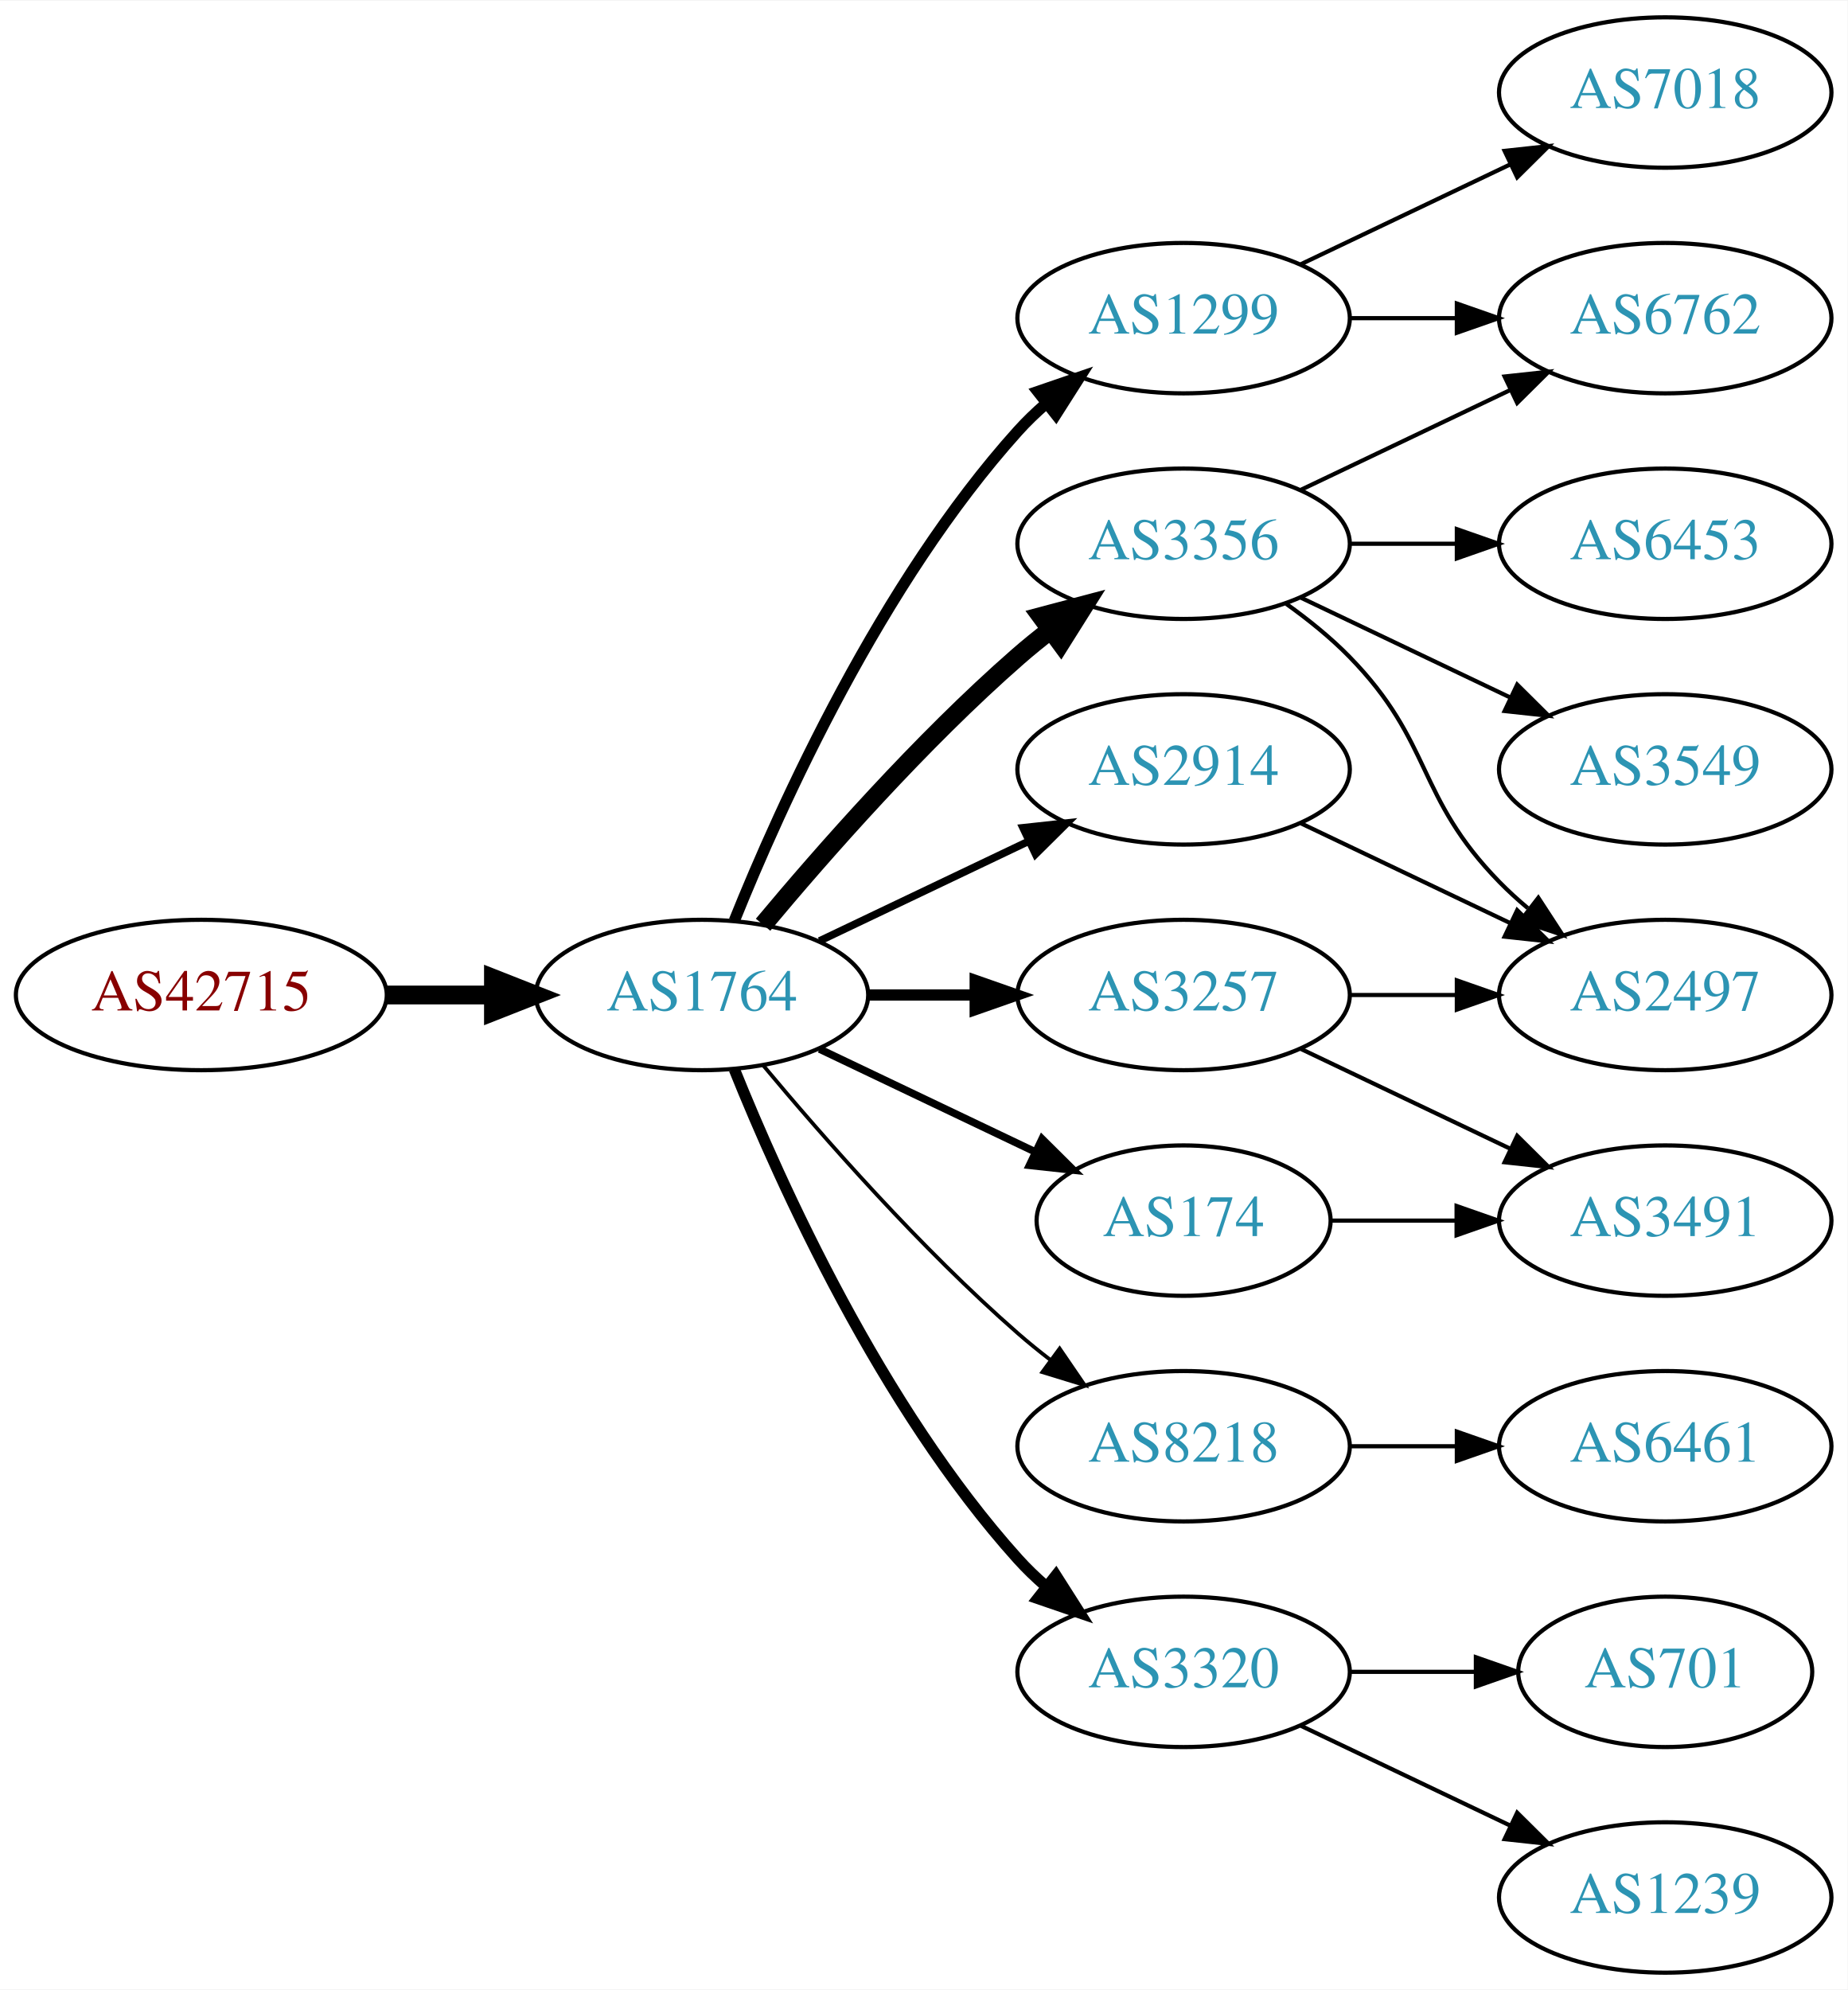
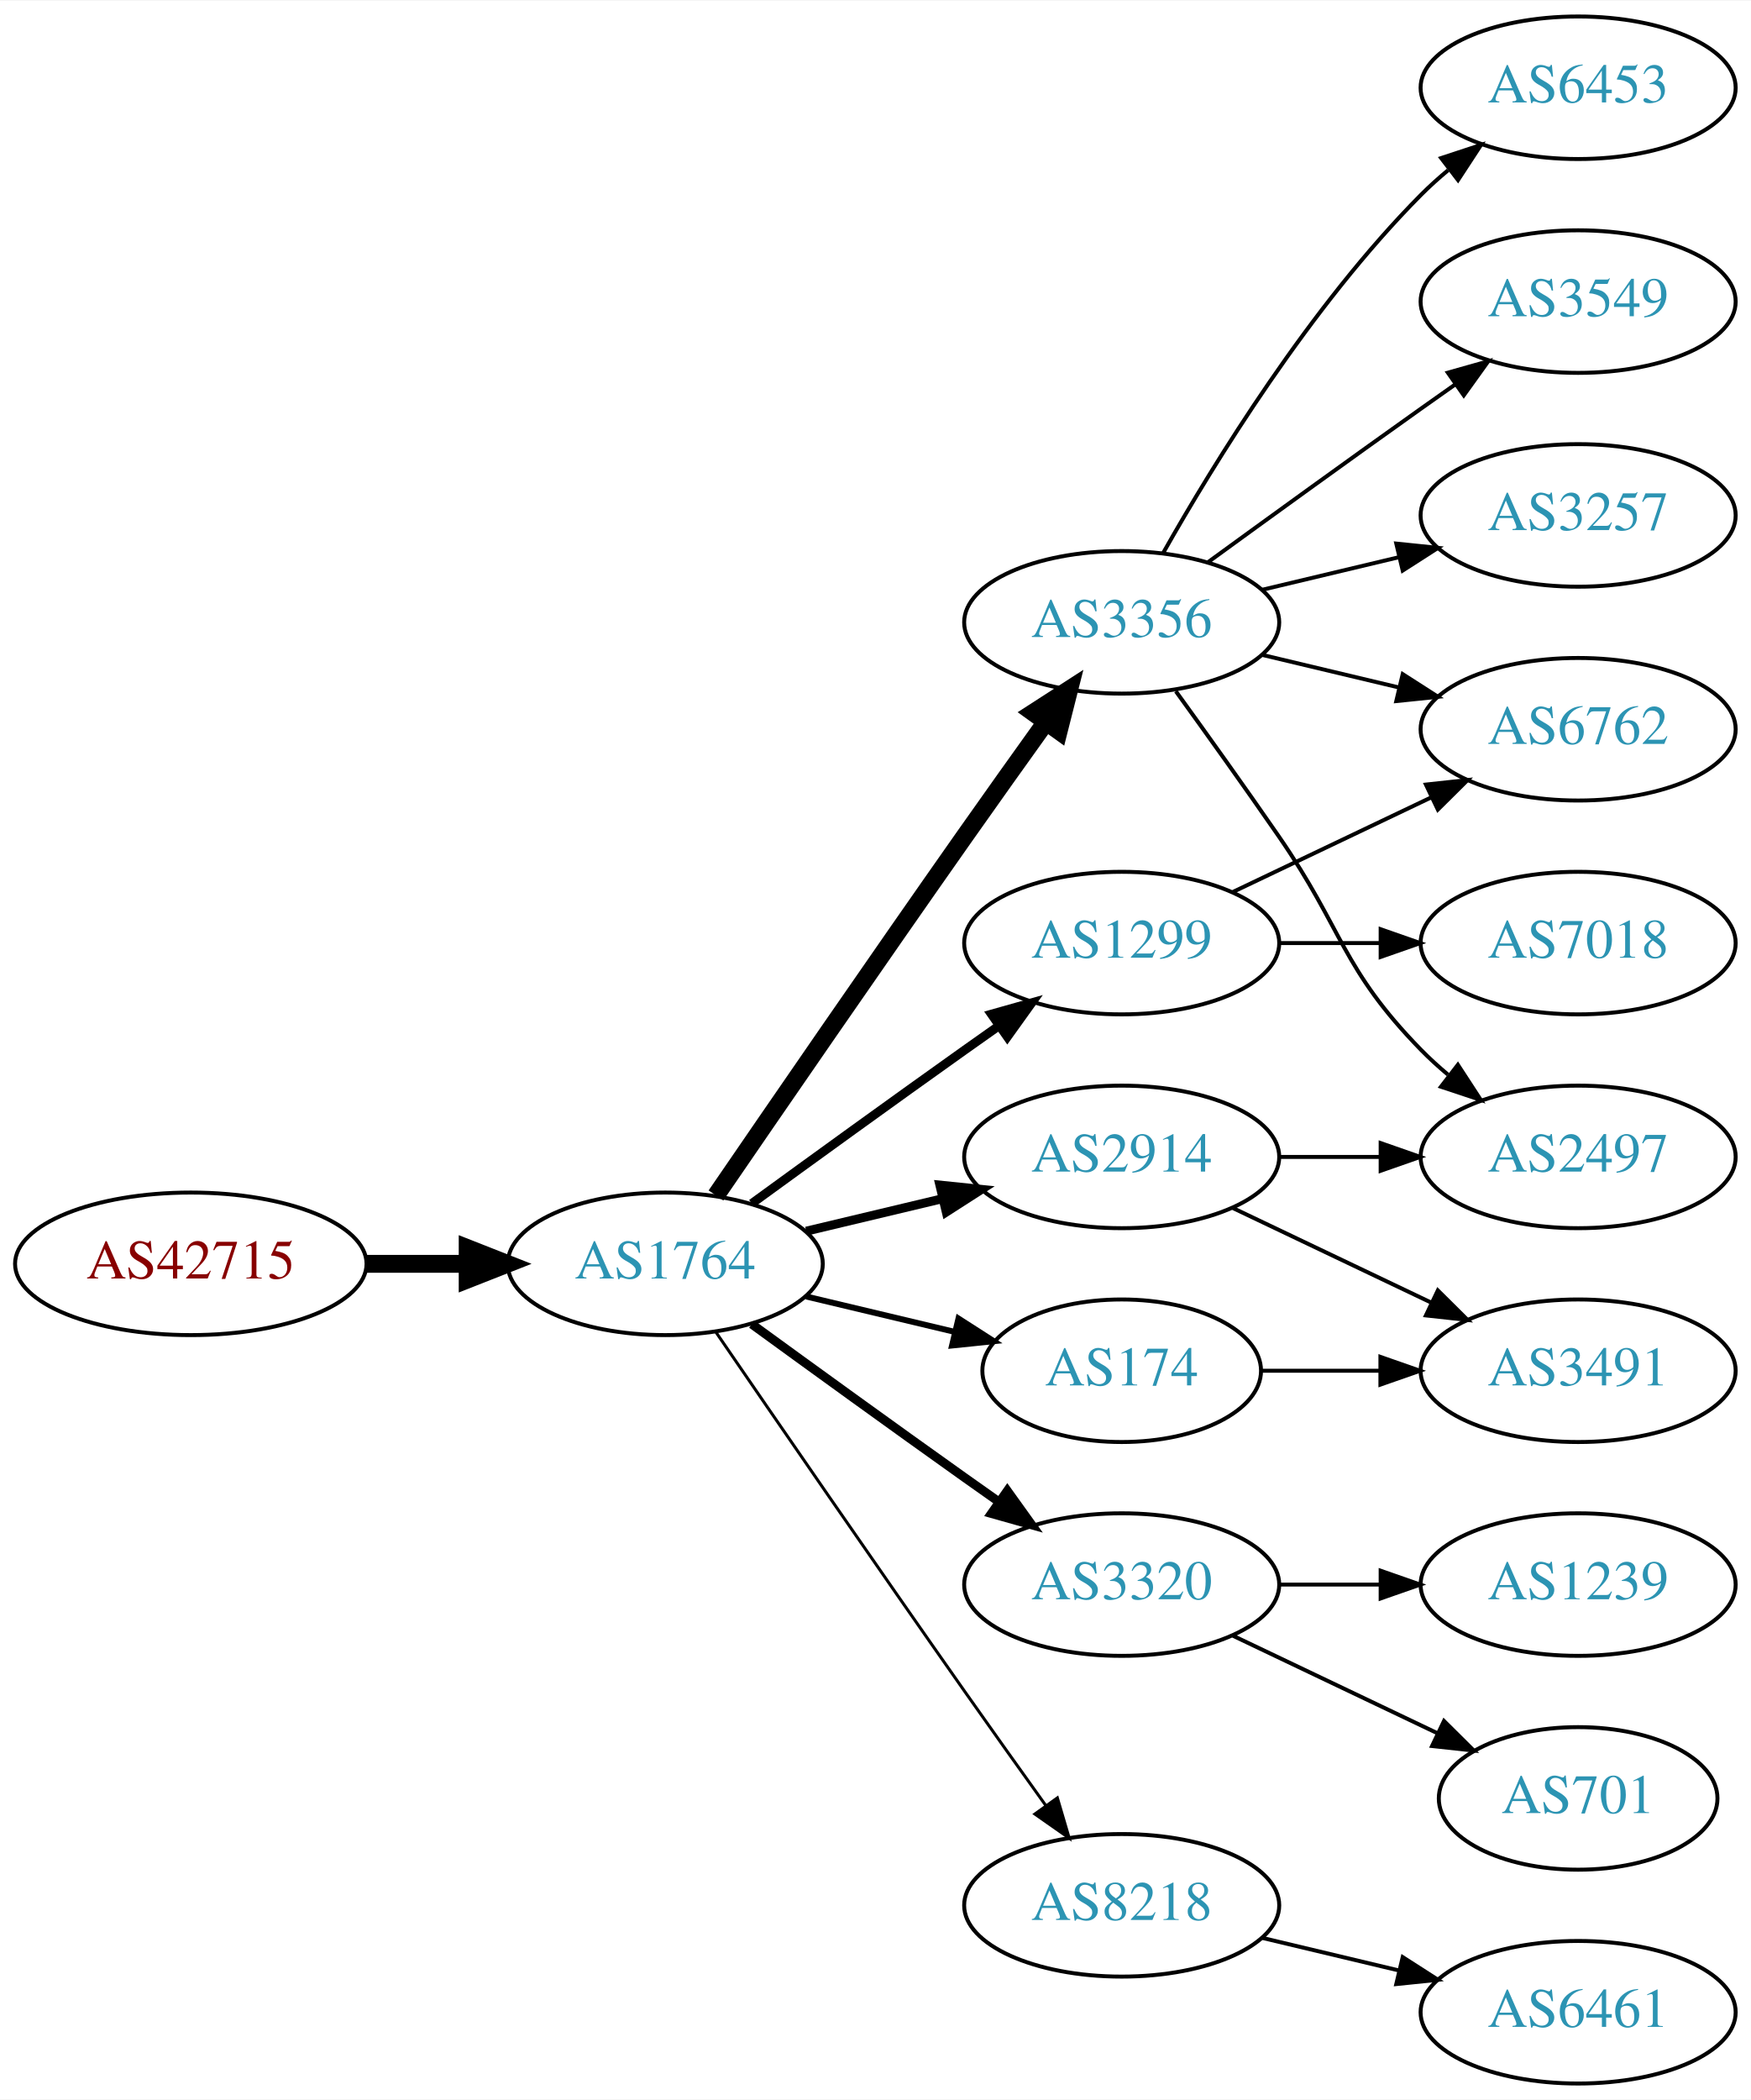
- <svg xmlns="http://www.w3.org/2000/svg" xmlns:xlink="http://www.w3.org/1999/xlink" width="442pt" height="476pt" viewBox="0.00 0.00 442.27 476.00">
-   <g id="graph0" class="graph" transform="scale(1 1) rotate(0) translate(4 472)">
-     <polygon fill="white" stroke="none" points="-4,4 -4,-472 438.271,-472 438.271,4 -4,4" />
+ <svg xmlns="http://www.w3.org/2000/svg" xmlns:xlink="http://www.w3.org/1999/xlink" width="442pt" height="530pt" viewBox="0.00 0.00 442.27 530.00">
+   <g id="graph0" class="graph" transform="scale(1 1) rotate(0) translate(4 526)">
+     <polygon fill="white" stroke="none" points="-4,4 -4,-526 438.271,-526 438.271,4 -4,4" />
    <g id="node1" class="node">
      <g id="a_node1">
        <a xlink:href="/asn/42715" xlink:title="AS42715 ~ Crosat Austria GmbH [AT]">
-           <ellipse fill="#ffffff" stroke="black" cx="44.196" cy="-234" rx="44.393" ry="18" />
-           <text text-anchor="middle" x="44.196" y="-230.3" font-family="Times,serif" font-size="14.00" fill="#880000">AS42715</text>
+           <ellipse fill="#ffffff" stroke="black" cx="44.196" cy="-207" rx="44.393" ry="18" />
+           <text text-anchor="middle" x="44.196" y="-203.3" font-family="Times,serif" font-size="14.00" fill="#880000">AS42715</text>
        </a>
      </g>
    </g>
    <g id="node2" class="node">
      <g id="a_node2">
        <a xlink:href="/asn/1764" xlink:title="AS1764 ~ NEXTLAYER-AS [AT]">
-           <ellipse fill="#ffffff" stroke="black" cx="164.039" cy="-234" rx="39.794" ry="18" />
-           <text text-anchor="middle" x="164.039" y="-230.3" font-family="Times,serif" font-size="14.00" fill="#2c94b3">AS1764</text>
+           <ellipse fill="#ffffff" stroke="black" cx="164.039" cy="-207" rx="39.794" ry="18" />
+           <text text-anchor="middle" x="164.039" y="-203.3" font-family="Times,serif" font-size="14.00" fill="#2c94b3">AS1764</text>
        </a>
      </g>
    </g>
    <g id="edge1" class="edge">
-       <path fill="none" stroke="black" stroke-width="4.5" d="M88.407,-234C96.72,-234 105.482,-234 113.965,-234" />
-       <polygon fill="black" stroke="black" stroke-width="4.5" points="114.123,-237.938 124.123,-234 114.123,-230.063 114.123,-237.938" />
+       <path fill="none" stroke="black" stroke-width="4.5" d="M88.407,-207C96.72,-207 105.482,-207 113.965,-207" />
+       <polygon fill="black" stroke="black" stroke-width="4.5" points="114.123,-210.938 124.123,-207 114.123,-203.063 114.123,-210.938" />
    </g>
    <g id="node3" class="node">
      <g id="a_node3">
        <a xlink:href="/asn/3356" xlink:title="AS3356 ~ Level 3 Parent, LLC [US]">
-           <ellipse fill="#ffffff" stroke="black" cx="279.332" cy="-342" rx="39.794" ry="18" />
-           <text text-anchor="middle" x="279.332" y="-338.3" font-family="Times,serif" font-size="14.00" fill="#2c94b3">AS3356</text>
+           <ellipse fill="#ffffff" stroke="black" cx="279.332" cy="-369" rx="39.794" ry="18" />
+           <text text-anchor="middle" x="279.332" y="-365.3" font-family="Times,serif" font-size="14.00" fill="#2c94b3">AS3356</text>
        </a>
      </g>
    </g>
    <g id="edge2" class="edge">
-       <path fill="none" stroke="black" stroke-width="4.5" d="M178.669,-250.817C192.951,-267.929 216.498,-294.745 239.685,-315 242.151,-317.154 244.789,-319.294 247.487,-321.372" />
-       <polygon fill="black" stroke="black" stroke-width="4.5" points="245.252,-324.616 255.641,-327.37 249.919,-318.273 245.252,-324.616" />
+       <path fill="none" stroke="black" stroke-width="4.5" d="M176.846,-224.269C191.489,-245.642 217.262,-283.12 239.685,-315 246.32,-324.433 253.67,-334.739 260.164,-343.795" />
+       <polygon fill="black" stroke="black" stroke-width="4.5" points="257.044,-346.201 266.076,-352.026 263.44,-341.607 257.044,-346.201" />
    </g>
    <g id="node4" class="node">
      <g id="a_node4">
-         <a xlink:href="/asn/3257" xlink:title="AS3257 ~ GTT [DE]">
-           <ellipse fill="#ffffff" stroke="black" cx="279.332" cy="-234" rx="39.794" ry="18" />
-           <text text-anchor="middle" x="279.332" y="-230.3" font-family="Times,serif" font-size="14.00" fill="#2c94b3">AS3257</text>
+         <a xlink:href="/asn/3320" xlink:title="AS3320 ~ DTAG [DE]">
+           <ellipse fill="#ffffff" stroke="black" cx="279.332" cy="-126" rx="39.794" ry="18" />
+           <text text-anchor="middle" x="279.332" y="-122.3" font-family="Times,serif" font-size="14.00" fill="#2c94b3">AS3320</text>
        </a>
      </g>
    </g>
    <g id="edge3" class="edge">
-       <path fill="none" stroke="black" stroke-width="2.7" d="M203.711,-234C211.914,-234 220.678,-234 229.21,-234" />
-       <polygon fill="black" stroke="black" stroke-width="2.7" points="229.449,-237.5 239.449,-234 229.449,-230.5 229.449,-237.5" />
+       <path fill="none" stroke="black" stroke-width="2.25" d="M185.887,-191.778C200.821,-180.909 221.435,-165.975 239.685,-153 242.506,-150.995 245.449,-148.915 248.397,-146.841" />
+       <polygon fill="black" stroke="black" stroke-width="2.25" points="250.443,-149.681 256.621,-141.074 246.424,-143.95 250.443,-149.681" />
    </g>
    <g id="node5" class="node">
      <g id="a_node5">
-         <a xlink:href="/asn/1299" xlink:title="AS1299 ~ Telia Carrier [EU]">
-           <ellipse fill="#ffffff" stroke="black" cx="279.332" cy="-396" rx="39.794" ry="18" />
-           <text text-anchor="middle" x="279.332" y="-392.3" font-family="Times,serif" font-size="14.00" fill="#2c94b3">AS1299</text>
+         <a xlink:href="/asn/174" xlink:title="AS174 ~ Cogent Communications [US]">
+           <ellipse fill="#ffffff" stroke="black" cx="279.332" cy="-180" rx="35.194" ry="18" />
+           <text text-anchor="middle" x="279.332" y="-176.3" font-family="Times,serif" font-size="14.00" fill="#2c94b3">AS174</text>
        </a>
      </g>
    </g>
    <g id="edge4" class="edge">
-       <path fill="none" stroke="black" stroke-width="2.7" d="M171.786,-251.787C182.837,-279.243 206.891,-332.578 239.685,-369 241.688,-371.224 243.906,-373.363 246.239,-375.397" />
-       <polygon fill="black" stroke="black" stroke-width="2.7" points="244.437,-378.433 254.458,-381.873 248.769,-372.935 244.437,-378.433" />
+       <path fill="none" stroke="black" stroke-width="1.5" d="M199.646,-198.752C211.44,-195.942 224.745,-192.771 237.013,-189.847" />
+       <polygon fill="black" stroke="black" stroke-width="1.5" points="238.101,-193.186 247.018,-187.463 236.479,-186.376 238.101,-193.186" />
    </g>
    <g id="node6" class="node">
      <g id="a_node6">
        <a xlink:href="/asn/8218" xlink:title="AS8218 ~ legacy Neotelecoms [FR]">
-           <ellipse fill="#ffffff" stroke="black" cx="279.332" cy="-126" rx="39.794" ry="18" />
-           <text text-anchor="middle" x="279.332" y="-122.3" font-family="Times,serif" font-size="14.00" fill="#2c94b3">AS8218</text>
+           <ellipse fill="#ffffff" stroke="black" cx="279.332" cy="-45" rx="39.794" ry="18" />
+           <text text-anchor="middle" x="279.332" y="-41.3" font-family="Times,serif" font-size="14.00" fill="#2c94b3">AS8218</text>
        </a>
      </g>
    </g>
    <g id="edge5" class="edge">
-       <path fill="none" stroke="black" stroke-width="0.9" d="M178.669,-217.183C192.951,-200.071 216.498,-173.255 239.685,-153 242.151,-150.846 244.789,-148.706 247.487,-146.628" />
-       <polygon fill="black" stroke="black" stroke-width="0.9" points="249.66,-149.375 255.641,-140.63 245.512,-143.736 249.66,-149.375" />
+       <path fill="none" stroke="black" stroke-width="0.75" d="M176.846,-189.731C191.489,-168.358 217.262,-130.88 239.685,-99 246.32,-89.567 253.67,-79.261 260.164,-70.205" />
+       <polygon fill="black" stroke="black" stroke-width="0.75" points="263.085,-72.138 266.076,-61.974 257.399,-68.054 263.085,-72.138" />
    </g>
    <g id="node7" class="node">
      <g id="a_node7">
-         <a xlink:href="/asn/3320" xlink:title="AS3320 ~ DTAG [DE]">
-           <ellipse fill="#ffffff" stroke="black" cx="279.332" cy="-72" rx="39.794" ry="18" />
-           <text text-anchor="middle" x="279.332" y="-68.3" font-family="Times,serif" font-size="14.00" fill="#2c94b3">AS3320</text>
+         <a xlink:href="/asn/1299" xlink:title="AS1299 ~ Telia Carrier [EU]">
+           <ellipse fill="#ffffff" stroke="black" cx="279.332" cy="-288" rx="39.794" ry="18" />
+           <text text-anchor="middle" x="279.332" y="-284.3" font-family="Times,serif" font-size="14.00" fill="#2c94b3">AS1299</text>
        </a>
      </g>
    </g>
    <g id="edge6" class="edge">
-       <path fill="none" stroke="black" stroke-width="2.7" d="M171.786,-216.213C182.837,-188.757 206.891,-135.422 239.685,-99 241.688,-96.776 243.906,-94.637 246.239,-92.603" />
-       <polygon fill="black" stroke="black" stroke-width="2.7" points="248.769,-95.065 254.458,-86.127 244.437,-89.567 248.769,-95.065" />
+       <path fill="none" stroke="black" stroke-width="2.25" d="M185.887,-222.222C200.821,-233.091 221.435,-248.025 239.685,-261 242.506,-263.005 245.449,-265.085 248.397,-267.159" />
+       <polygon fill="black" stroke="black" stroke-width="2.25" points="246.424,-270.05 256.621,-272.926 250.443,-264.319 246.424,-270.05" />
    </g>
    <g id="node8" class="node">
      <g id="a_node8">
        <a xlink:href="/asn/2914" xlink:title="AS2914 ~ NTT America, Inc. [US]">
-           <ellipse fill="#ffffff" stroke="black" cx="279.332" cy="-288" rx="39.794" ry="18" />
-           <text text-anchor="middle" x="279.332" y="-284.3" font-family="Times,serif" font-size="14.00" fill="#2c94b3">AS2914</text>
+           <ellipse fill="#ffffff" stroke="black" cx="279.332" cy="-234" rx="39.794" ry="18" />
+           <text text-anchor="middle" x="279.332" y="-230.3" font-family="Times,serif" font-size="14.00" fill="#2c94b3">AS2914</text>
        </a>
      </g>
    </g>
    <g id="edge7" class="edge">
-       <path fill="none" stroke="black" stroke-width="1.8" d="M192.175,-246.934C207.169,-254.081 225.99,-263.052 242.213,-270.785" />
-       <polygon fill="black" stroke="black" stroke-width="1.8" points="240.884,-274.028 251.417,-275.171 243.895,-267.709 240.884,-274.028" />
-     </g>
-     <g id="node9" class="node">
-       <g id="a_node9">
-         <a xlink:href="/asn/174" xlink:title="AS174 ~ Cogent Communications [US]">
-           <ellipse fill="#ffffff" stroke="black" cx="279.332" cy="-180" rx="35.194" ry="18" />
-           <text text-anchor="middle" x="279.332" y="-176.3" font-family="Times,serif" font-size="14.00" fill="#2c94b3">AS174</text>
-         </a>
-       </g>
-     </g>
-     <g id="edge8" class="edge">
-       <path fill="none" stroke="black" stroke-width="1.8" d="M192.175,-221.066C207.607,-213.71 227.092,-204.423 243.628,-196.541" />
-       <polygon fill="black" stroke="black" stroke-width="1.8" points="245.448,-199.551 252.969,-192.089 242.436,-193.232 245.448,-199.551" />
-     </g>
-     <g id="node10" class="node">
-       <g id="a_node10">
-         <a xlink:href="/asn/6762" xlink:title="AS6762 ~ TELECOM ITALIA SPARKLE S.p.A. [IT]">
+       <path fill="none" stroke="black" stroke-width="2.25" d="M199.646,-215.248C210.517,-217.838 222.671,-220.735 234.114,-223.462" />
+       <polygon fill="black" stroke="black" stroke-width="2.25" points="233.397,-226.889 243.936,-225.803 235.02,-220.08 233.397,-226.889" />
+     </g>
+     <g id="node13" class="node">
+       <g id="a_node13">
+         <a xlink:href="/asn/3549" xlink:title="AS3549 ~ Level 3 Parent, LLC [US]">
+           <ellipse fill="#ffffff" stroke="black" cx="394.625" cy="-450" rx="39.794" ry="18" />
+           <text text-anchor="middle" x="394.625" y="-446.3" font-family="Times,serif" font-size="14.00" fill="#2c94b3">AS3549</text>
+         </a>
+       </g>
+     </g>
+     <g id="edge12" class="edge">
+       <path fill="none" stroke="black" d="M301.18,-384.222C316.114,-395.091 336.727,-410.025 354.978,-423 357.799,-425.005 360.742,-427.085 363.69,-429.159" />
+       <polygon fill="black" stroke="black" points="361.717,-432.05 371.914,-434.926 365.736,-426.319 361.717,-432.05" />
+     </g>
+     <g id="node14" class="node">
+       <g id="a_node14">
+         <a xlink:href="/asn/3257" xlink:title="AS3257 ~ GTT [DE]">
          <ellipse fill="#ffffff" stroke="black" cx="394.625" cy="-396" rx="39.794" ry="18" />
-           <text text-anchor="middle" x="394.625" y="-392.3" font-family="Times,serif" font-size="14.00" fill="#2c94b3">AS6762</text>
-         </a>
-       </g>
-     </g>
-     <g id="edge9" class="edge">
-       <path fill="none" stroke="black" d="M307.468,-354.934C322.462,-362.081 341.283,-371.052 357.506,-378.785" />
-       <polygon fill="black" stroke="black" points="356.177,-382.028 366.71,-383.171 359.188,-375.709 356.177,-382.028" />
-     </g>
-     <g id="node11" class="node">
-       <g id="a_node11">
+           <text text-anchor="middle" x="394.625" y="-392.3" font-family="Times,serif" font-size="14.00" fill="#2c94b3">AS3257</text>
+         </a>
+       </g>
+     </g>
+     <g id="edge13" class="edge">
+       <path fill="none" stroke="black" d="M314.939,-377.248C325.81,-379.838 337.964,-382.735 349.407,-385.462" />
+       <polygon fill="black" stroke="black" points="348.69,-388.889 359.229,-387.803 350.313,-382.08 348.69,-388.889" />
+     </g>
+     <g id="node15" class="node">
+       <g id="a_node15">
+         <a xlink:href="/asn/6453" xlink:title="AS6453 ~ TATA COMMUNICATIONS (AMERICA) INC [US]">
+           <ellipse fill="#ffffff" stroke="black" cx="394.625" cy="-504" rx="39.794" ry="18" />
+           <text text-anchor="middle" x="394.625" y="-500.3" font-family="Times,serif" font-size="14.00" fill="#2c94b3">AS6453</text>
+         </a>
+       </g>
+     </g>
+     <g id="edge14" class="edge">
+       <path fill="none" stroke="black" d="M289.791,-386.49C302.573,-409.096 327.005,-448.886 354.978,-477 357.089,-479.121 359.385,-481.188 361.77,-483.171" />
+       <polygon fill="black" stroke="black" points="360.023,-486.242 370.086,-489.556 364.286,-480.69 360.023,-486.242" />
+     </g>
+     <g id="node16" class="node">
+       <g id="a_node16">
        <a xlink:href="/asn/2497" xlink:title="AS2497 ~ Internet Initiative Japan Inc. [JP]">
          <ellipse fill="#ffffff" stroke="black" cx="394.625" cy="-234" rx="39.794" ry="18" />
          <text text-anchor="middle" x="394.625" y="-230.3" font-family="Times,serif" font-size="14.00" fill="#2c94b3">AS2497</text>
        </a>
      </g>
    </g>
-     <g id="edge10" class="edge">
-       <path fill="none" stroke="black" d="M303.926,-327.611C309.182,-323.852 314.513,-319.563 318.978,-315 339.151,-294.383 334.806,-281.617 354.978,-261 357.071,-258.861 359.354,-256.782 361.731,-254.79" />
+     <g id="edge15" class="edge">
+       <path fill="none" stroke="black" d="M293.011,-351.594C300.626,-341.063 310.459,-327.33 318.978,-315 335.374,-291.269 334.806,-281.617 354.978,-261 357.071,-258.861 359.354,-256.782 361.731,-254.79" />
      <polygon fill="black" stroke="black" points="364.249,-257.268 370.031,-248.389 359.974,-251.725 364.249,-257.268" />
    </g>
-     <g id="node12" class="node">
-       <g id="a_node12">
-         <a xlink:href="/asn/6453" xlink:title="AS6453 ~ TATA COMMUNICATIONS (AMERICA) INC [US]">
+     <g id="node17" class="node">
+       <g id="a_node17">
+         <a xlink:href="/asn/6762" xlink:title="AS6762 ~ TELECOM ITALIA SPARKLE S.p.A. [IT]">
          <ellipse fill="#ffffff" stroke="black" cx="394.625" cy="-342" rx="39.794" ry="18" />
-           <text text-anchor="middle" x="394.625" y="-338.3" font-family="Times,serif" font-size="14.00" fill="#2c94b3">AS6453</text>
-         </a>
-       </g>
-     </g>
-     <g id="edge11" class="edge">
-       <path fill="none" stroke="black" d="M319.004,-342C327.207,-342 335.971,-342 344.503,-342" />
-       <polygon fill="black" stroke="black" points="344.742,-345.5 354.742,-342 344.742,-338.5 344.742,-345.5" />
-     </g>
-     <g id="node13" class="node">
-       <g id="a_node13">
-         <a xlink:href="/asn/3549" xlink:title="AS3549 ~ Level 3 Parent, LLC [US]">
-           <ellipse fill="#ffffff" stroke="black" cx="394.625" cy="-288" rx="39.794" ry="18" />
-           <text text-anchor="middle" x="394.625" y="-284.3" font-family="Times,serif" font-size="14.00" fill="#2c94b3">AS3549</text>
-         </a>
-       </g>
-     </g>
-     <g id="edge12" class="edge">
-       <path fill="none" stroke="black" d="M307.468,-329.066C322.462,-321.919 341.283,-312.948 357.506,-305.215" />
-       <polygon fill="black" stroke="black" points="359.188,-308.291 366.71,-300.829 356.177,-301.972 359.188,-308.291" />
-     </g>
-     <g id="edge13" class="edge">
-       <path fill="none" stroke="black" d="M319.004,-234C327.207,-234 335.971,-234 344.503,-234" />
-       <polygon fill="black" stroke="black" points="344.742,-237.5 354.742,-234 344.742,-230.5 344.742,-237.5" />
-     </g>
-     <g id="node14" class="node">
-       <g id="a_node14">
+           <text text-anchor="middle" x="394.625" y="-338.3" font-family="Times,serif" font-size="14.00" fill="#2c94b3">AS6762</text>
+         </a>
+       </g>
+     </g>
+     <g id="edge16" class="edge">
+       <path fill="none" stroke="black" d="M314.939,-360.752C325.81,-358.162 337.964,-355.265 349.407,-352.538" />
+       <polygon fill="black" stroke="black" points="350.313,-355.92 359.229,-350.197 348.69,-349.111 350.313,-355.92" />
+     </g>
+     <g id="node9" class="node">
+       <g id="a_node9">
+         <a xlink:href="/asn/1239" xlink:title="AS1239 ~ Sprint [US]">
+           <ellipse fill="#ffffff" stroke="black" cx="394.625" cy="-126" rx="39.794" ry="18" />
+           <text text-anchor="middle" x="394.625" y="-122.3" font-family="Times,serif" font-size="14.00" fill="#2c94b3">AS1239</text>
+         </a>
+       </g>
+     </g>
+     <g id="edge8" class="edge">
+       <path fill="none" stroke="black" d="M319.004,-126C327.207,-126 335.971,-126 344.503,-126" />
+       <polygon fill="black" stroke="black" points="344.742,-129.5 354.742,-126 344.742,-122.5 344.742,-129.5" />
+     </g>
+     <g id="node10" class="node">
+       <g id="a_node10">
+         <a xlink:href="/asn/701" xlink:title="AS701 ~ UUNET [US]">
+           <ellipse fill="#ffffff" stroke="black" cx="394.625" cy="-72" rx="35.194" ry="18" />
+           <text text-anchor="middle" x="394.625" y="-68.3" font-family="Times,serif" font-size="14.00" fill="#2c94b3">AS701</text>
+         </a>
+       </g>
+     </g>
+     <g id="edge9" class="edge">
+       <path fill="none" stroke="black" d="M307.468,-113.066C322.9,-105.71 342.385,-96.423 358.92,-88.541" />
+       <polygon fill="black" stroke="black" points="360.741,-91.551 368.262,-84.089 357.729,-85.232 360.741,-91.551" />
+     </g>
+     <g id="node11" class="node">
+       <g id="a_node11">
        <a xlink:href="/asn/3491" xlink:title="AS3491 ~ PCCW Global, Inc. [US]">
          <ellipse fill="#ffffff" stroke="black" cx="394.625" cy="-180" rx="39.794" ry="18" />
          <text text-anchor="middle" x="394.625" y="-176.3" font-family="Times,serif" font-size="14.00" fill="#2c94b3">AS3491</text>
        </a>
      </g>
    </g>
-     <g id="edge14" class="edge">
+     <g id="edge10" class="edge">
+       <path fill="none" stroke="black" d="M314.631,-180C324.008,-180 334.358,-180 344.393,-180" />
+       <polygon fill="black" stroke="black" points="344.681,-183.5 354.681,-180 344.681,-176.5 344.681,-183.5" />
+     </g>
+     <g id="node12" class="node">
+       <g id="a_node12">
+         <a xlink:href="/asn/6461" xlink:title="AS6461 ~ Zayo Bandwidth [US]">
+           <ellipse fill="#ffffff" stroke="black" cx="394.625" cy="-18" rx="39.794" ry="18" />
+           <text text-anchor="middle" x="394.625" y="-14.3" font-family="Times,serif" font-size="14.00" fill="#2c94b3">AS6461</text>
+         </a>
+       </g>
+     </g>
+     <g id="edge11" class="edge">
+       <path fill="none" stroke="black" d="M314.939,-36.752C325.81,-34.162 337.964,-31.265 349.407,-28.538" />
+       <polygon fill="black" stroke="black" points="350.313,-31.92 359.229,-26.197 348.69,-25.111 350.313,-31.92" />
+     </g>
+     <g id="edge20" class="edge">
+       <path fill="none" stroke="black" d="M307.468,-300.934C322.462,-308.081 341.283,-317.052 357.506,-324.785" />
+       <polygon fill="black" stroke="black" points="356.177,-328.028 366.71,-329.171 359.188,-321.709 356.177,-328.028" />
+     </g>
+     <g id="node18" class="node">
+       <g id="a_node18">
+         <a xlink:href="/asn/7018" xlink:title="AS7018 ~ AT&amp;T Services, Inc. [US]">
+           <ellipse fill="#ffffff" stroke="black" cx="394.625" cy="-288" rx="39.794" ry="18" />
+           <text text-anchor="middle" x="394.625" y="-284.3" font-family="Times,serif" font-size="14.00" fill="#2c94b3">AS7018</text>
+         </a>
+       </g>
+     </g>
+     <g id="edge19" class="edge">
+       <path fill="none" stroke="black" d="M319.004,-288C327.207,-288 335.971,-288 344.503,-288" />
+       <polygon fill="black" stroke="black" points="344.742,-291.5 354.742,-288 344.742,-284.5 344.742,-291.5" />
+     </g>
+     <g id="edge18" class="edge">
      <path fill="none" stroke="black" d="M307.468,-221.066C322.462,-213.919 341.283,-204.948 357.506,-197.215" />
      <polygon fill="black" stroke="black" points="359.188,-200.291 366.71,-192.829 356.177,-193.972 359.188,-200.291" />
    </g>
-     <g id="edge15" class="edge">
-       <path fill="none" stroke="black" d="M319.004,-396C327.207,-396 335.971,-396 344.503,-396" />
-       <polygon fill="black" stroke="black" points="344.742,-399.5 354.742,-396 344.742,-392.5 344.742,-399.5" />
-     </g>
-     <g id="node15" class="node">
-       <g id="a_node15">
-         <a xlink:href="/asn/7018" xlink:title="AS7018 ~ AT&amp;T Services, Inc. [US]">
-           <ellipse fill="#ffffff" stroke="black" cx="394.625" cy="-450" rx="39.794" ry="18" />
-           <text text-anchor="middle" x="394.625" y="-446.3" font-family="Times,serif" font-size="14.00" fill="#2c94b3">AS7018</text>
-         </a>
-       </g>
-     </g>
-     <g id="edge16" class="edge">
-       <path fill="none" stroke="black" d="M307.468,-408.934C322.462,-416.081 341.283,-425.052 357.506,-432.785" />
-       <polygon fill="black" stroke="black" points="356.177,-436.028 366.71,-437.171 359.188,-429.709 356.177,-436.028" />
-     </g>
-     <g id="node16" class="node">
-       <g id="a_node16">
-         <a xlink:href="/asn/6461" xlink:title="AS6461 ~ Zayo Bandwidth [US]">
-           <ellipse fill="#ffffff" stroke="black" cx="394.625" cy="-126" rx="39.794" ry="18" />
-           <text text-anchor="middle" x="394.625" y="-122.3" font-family="Times,serif" font-size="14.00" fill="#2c94b3">AS6461</text>
-         </a>
-       </g>
-     </g>
    <g id="edge17" class="edge">
-       <path fill="none" stroke="black" d="M319.004,-126C327.207,-126 335.971,-126 344.503,-126" />
-       <polygon fill="black" stroke="black" points="344.742,-129.5 354.742,-126 344.742,-122.5 344.742,-129.5" />
-     </g>
-     <g id="node17" class="node">
-       <g id="a_node17">
-         <a xlink:href="/asn/701" xlink:title="AS701 ~ UUNET [US]">
-           <ellipse fill="#ffffff" stroke="black" cx="394.625" cy="-72" rx="35.194" ry="18" />
-           <text text-anchor="middle" x="394.625" y="-68.3" font-family="Times,serif" font-size="14.00" fill="#2c94b3">AS701</text>
-         </a>
-       </g>
-     </g>
-     <g id="edge18" class="edge">
-       <path fill="none" stroke="black" d="M319.004,-72C328.709,-72 339.2,-72 349.163,-72" />
-       <polygon fill="black" stroke="black" points="349.299,-75.5 359.299,-72 349.299,-68.5 349.299,-75.5" />
-     </g>
-     <g id="node18" class="node">
-       <g id="a_node18">
-         <a xlink:href="/asn/1239" xlink:title="AS1239 ~ Sprint [US]">
-           <ellipse fill="#ffffff" stroke="black" cx="394.625" cy="-18" rx="39.794" ry="18" />
-           <text text-anchor="middle" x="394.625" y="-14.3" font-family="Times,serif" font-size="14.00" fill="#2c94b3">AS1239</text>
-         </a>
-       </g>
-     </g>
-     <g id="edge19" class="edge">
-       <path fill="none" stroke="black" d="M307.468,-59.066C322.462,-51.919 341.283,-42.948 357.506,-35.215" />
-       <polygon fill="black" stroke="black" points="359.188,-38.291 366.71,-30.829 356.177,-31.972 359.188,-38.291" />
-     </g>
-     <g id="edge20" class="edge">
-       <path fill="none" stroke="black" d="M307.468,-275.066C322.462,-267.919 341.283,-258.948 357.506,-251.215" />
-       <polygon fill="black" stroke="black" points="359.188,-254.291 366.71,-246.829 356.177,-247.972 359.188,-254.291" />
-     </g>
-     <g id="edge21" class="edge">
-       <path fill="none" stroke="black" d="M314.631,-180C324.008,-180 334.358,-180 344.393,-180" />
-       <polygon fill="black" stroke="black" points="344.681,-183.5 354.681,-180 344.681,-176.5 344.681,-183.5" />
+       <path fill="none" stroke="black" d="M319.004,-234C327.207,-234 335.971,-234 344.503,-234" />
+       <polygon fill="black" stroke="black" points="344.742,-237.5 354.742,-234 344.742,-230.5 344.742,-237.5" />
    </g>
  </g>
</svg>
